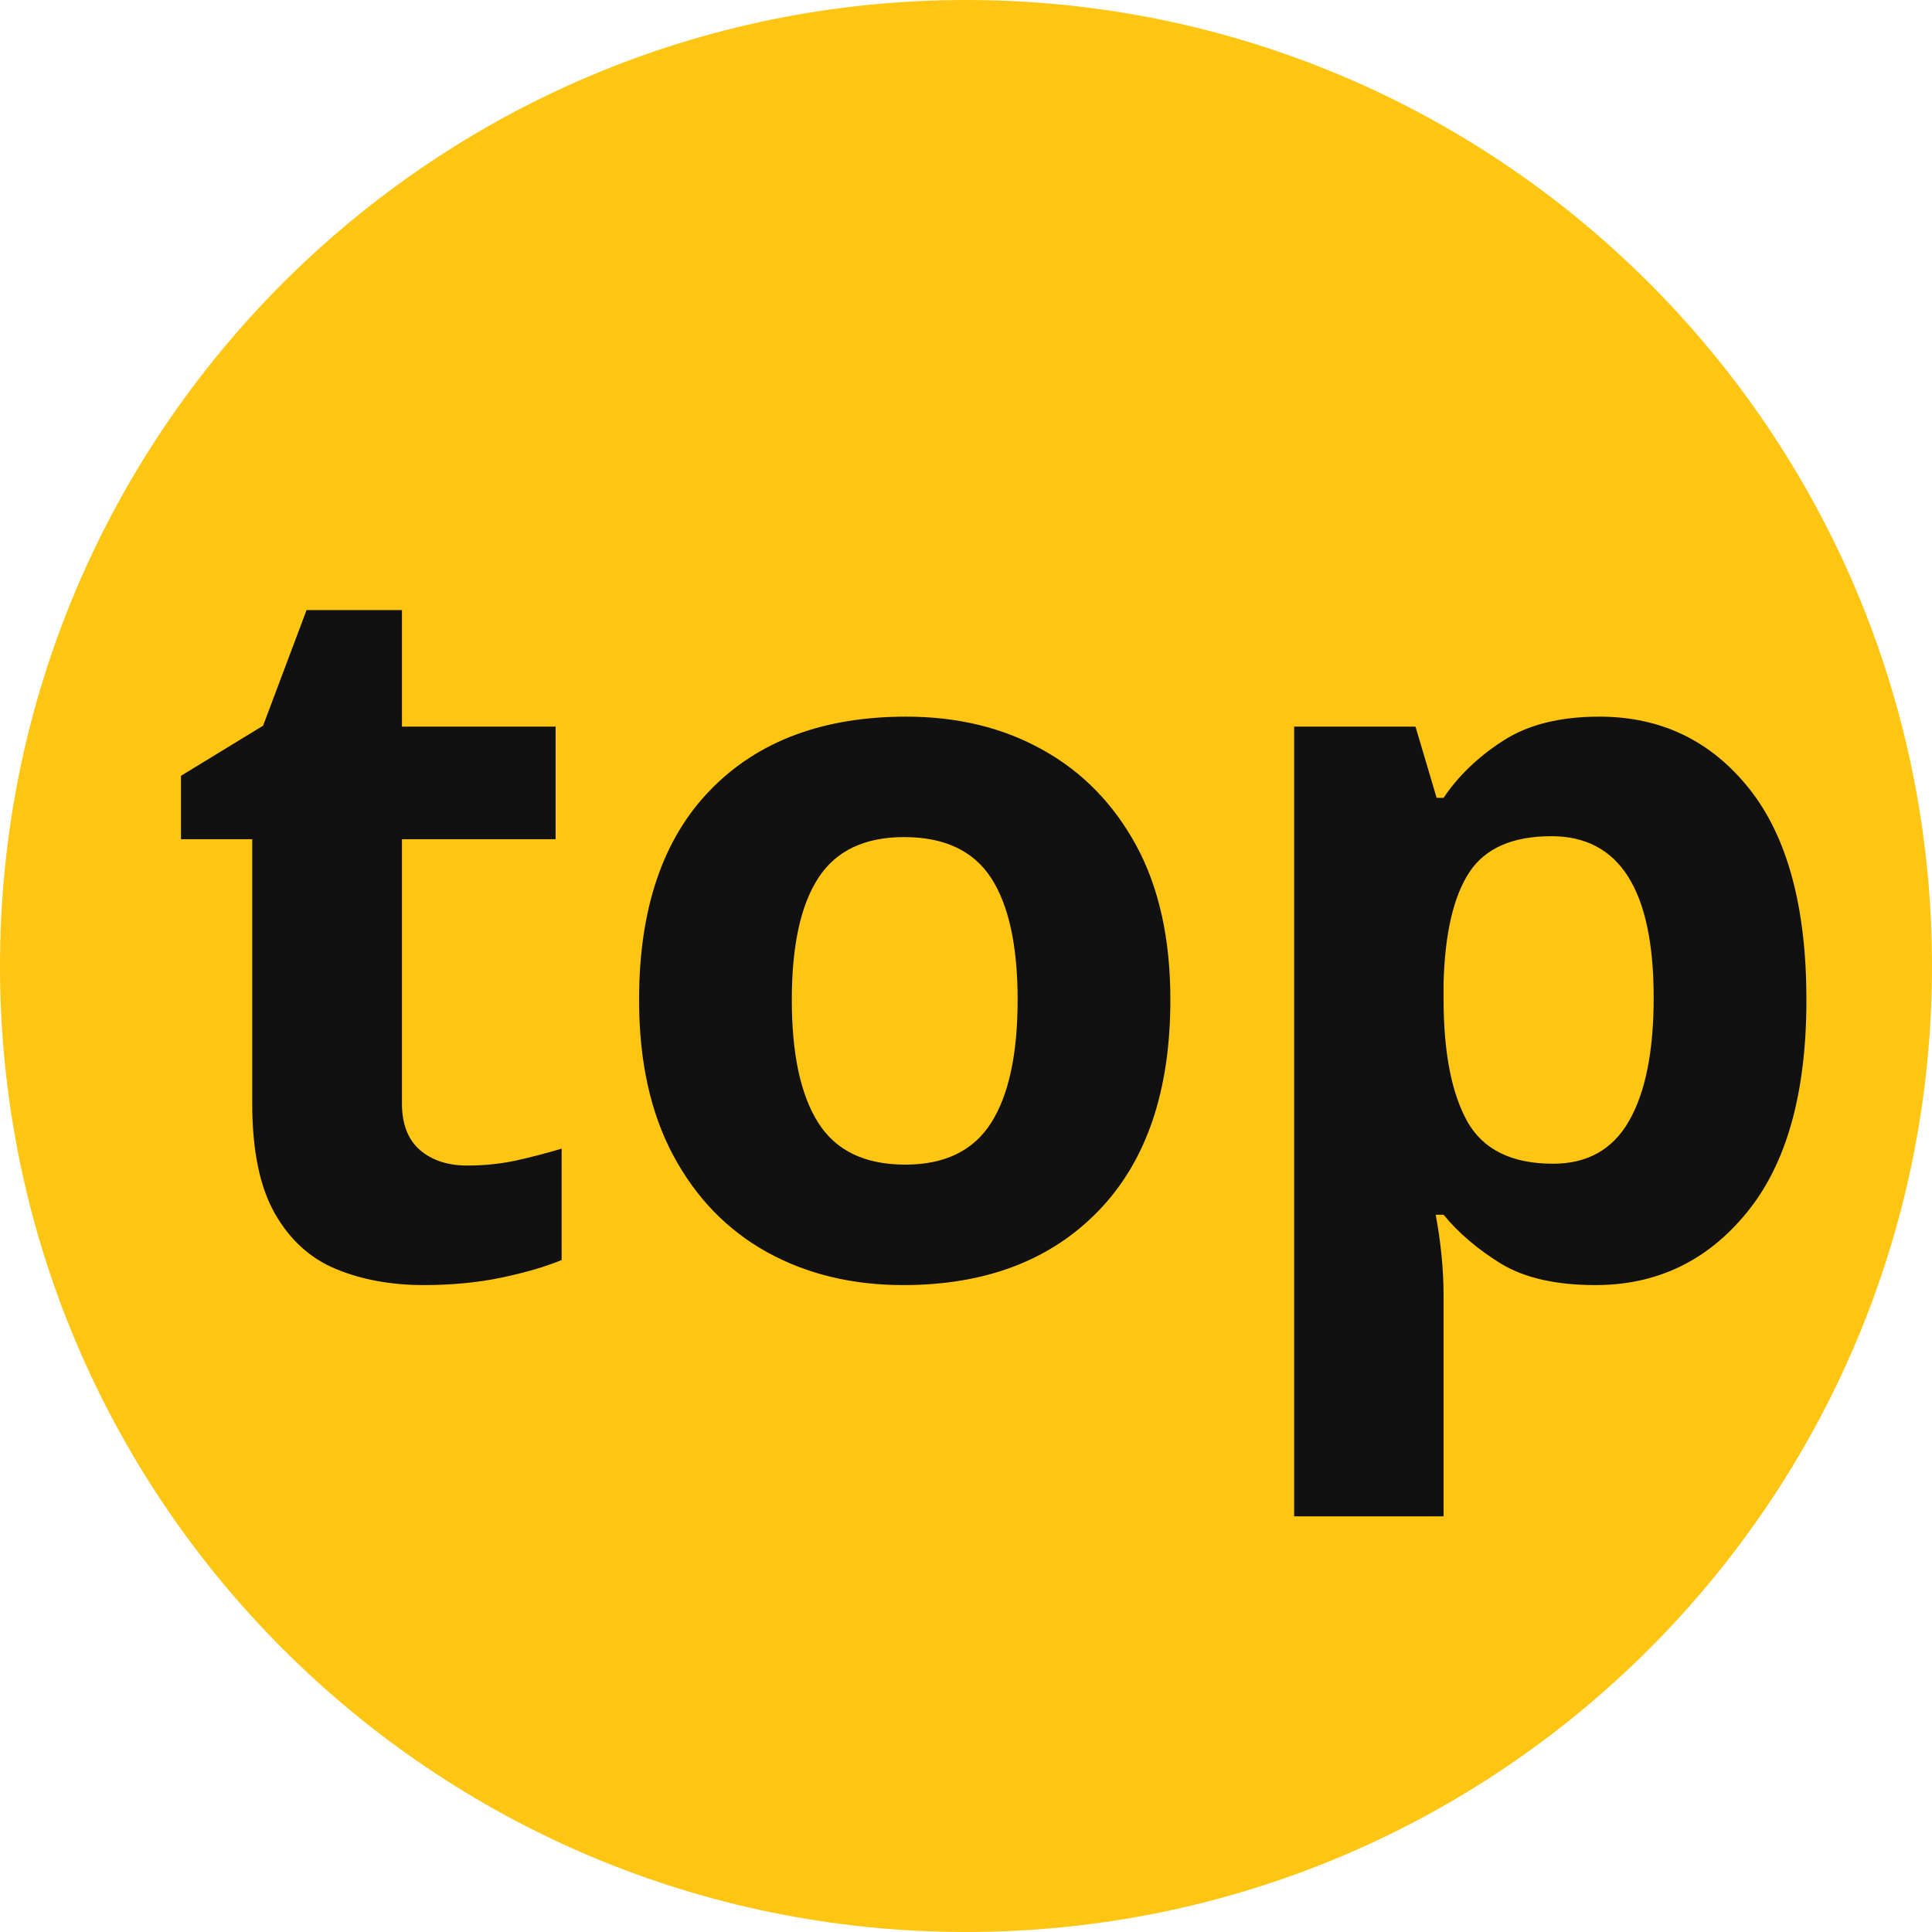
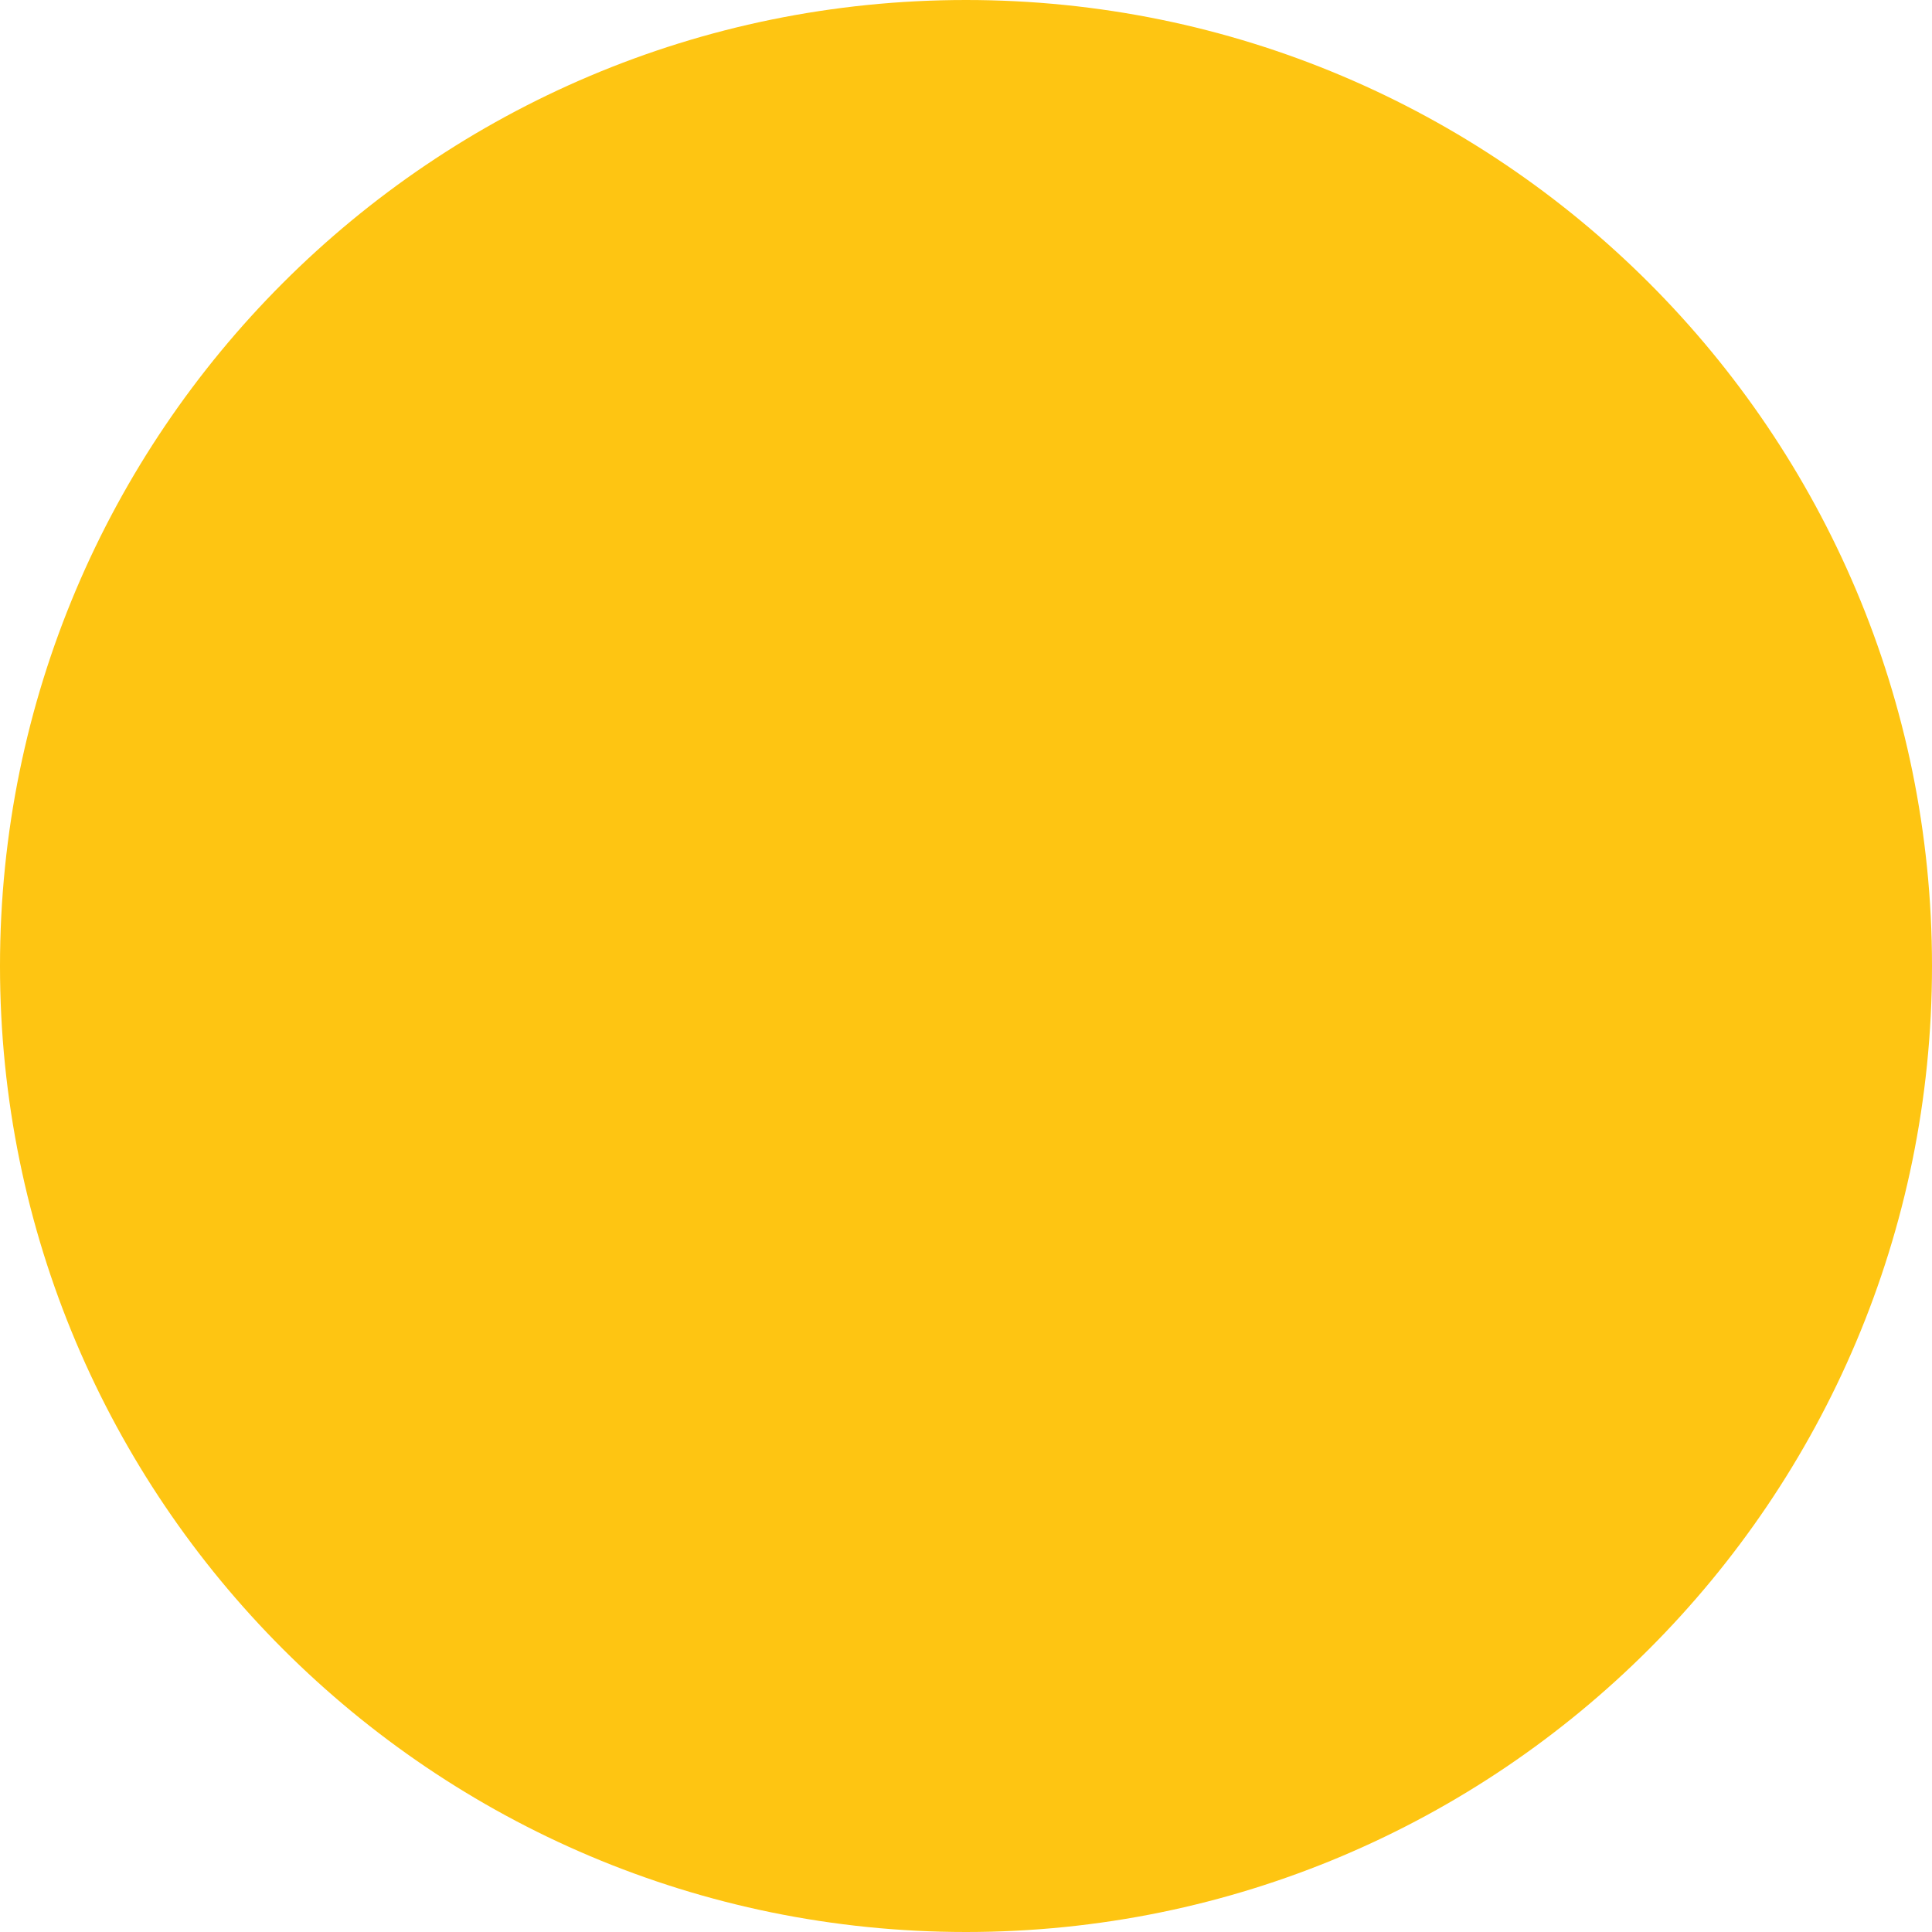
- <svg xmlns="http://www.w3.org/2000/svg" viewBox="0 0 100 100">
+ <svg xmlns="http://www.w3.org/2000/svg" width="32" height="32" viewBox="0 0 100 100">
  <g>
    <circle cx="50" cy="50" r="50" fill="#FEC512" />
-     <text fill="#111111" font-family="Sans-serif" font-size="52" font-weight="bold" letter-spacing="0" text-anchor="middle" textLength="0" word-spacing="0" x="52" xml:space="preserve" y="66">top</text>
  </g>
</svg>
